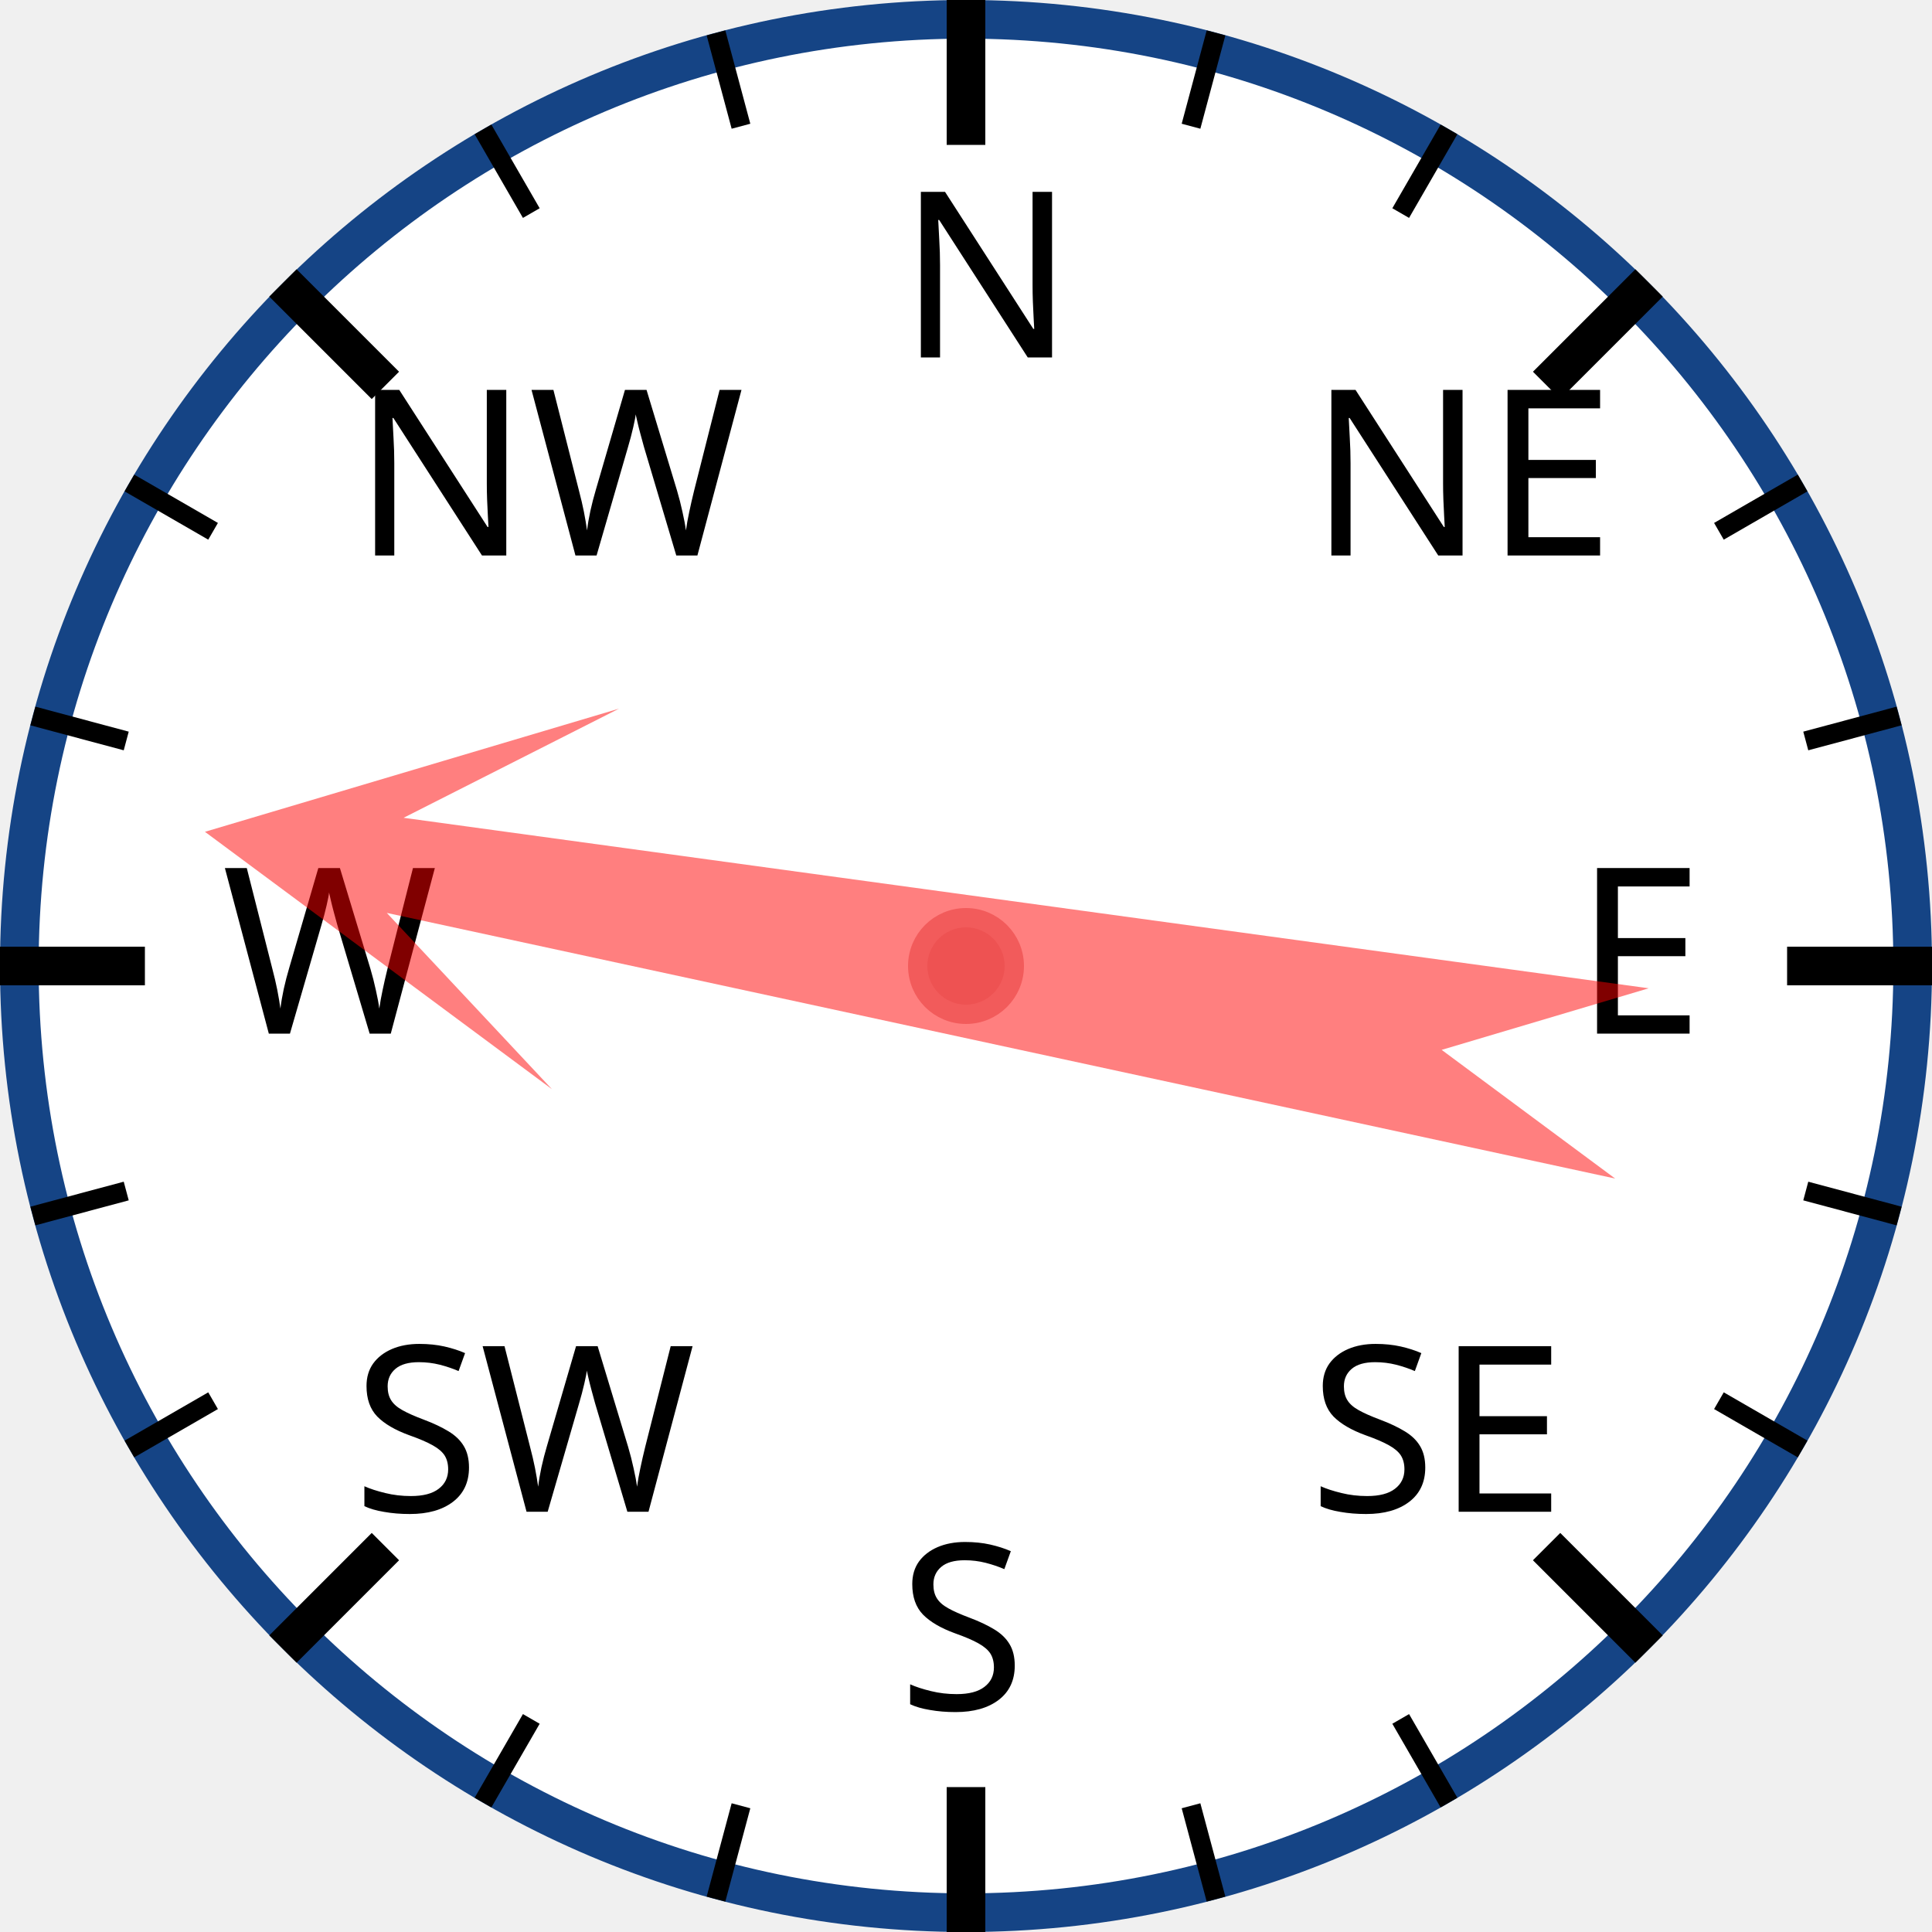
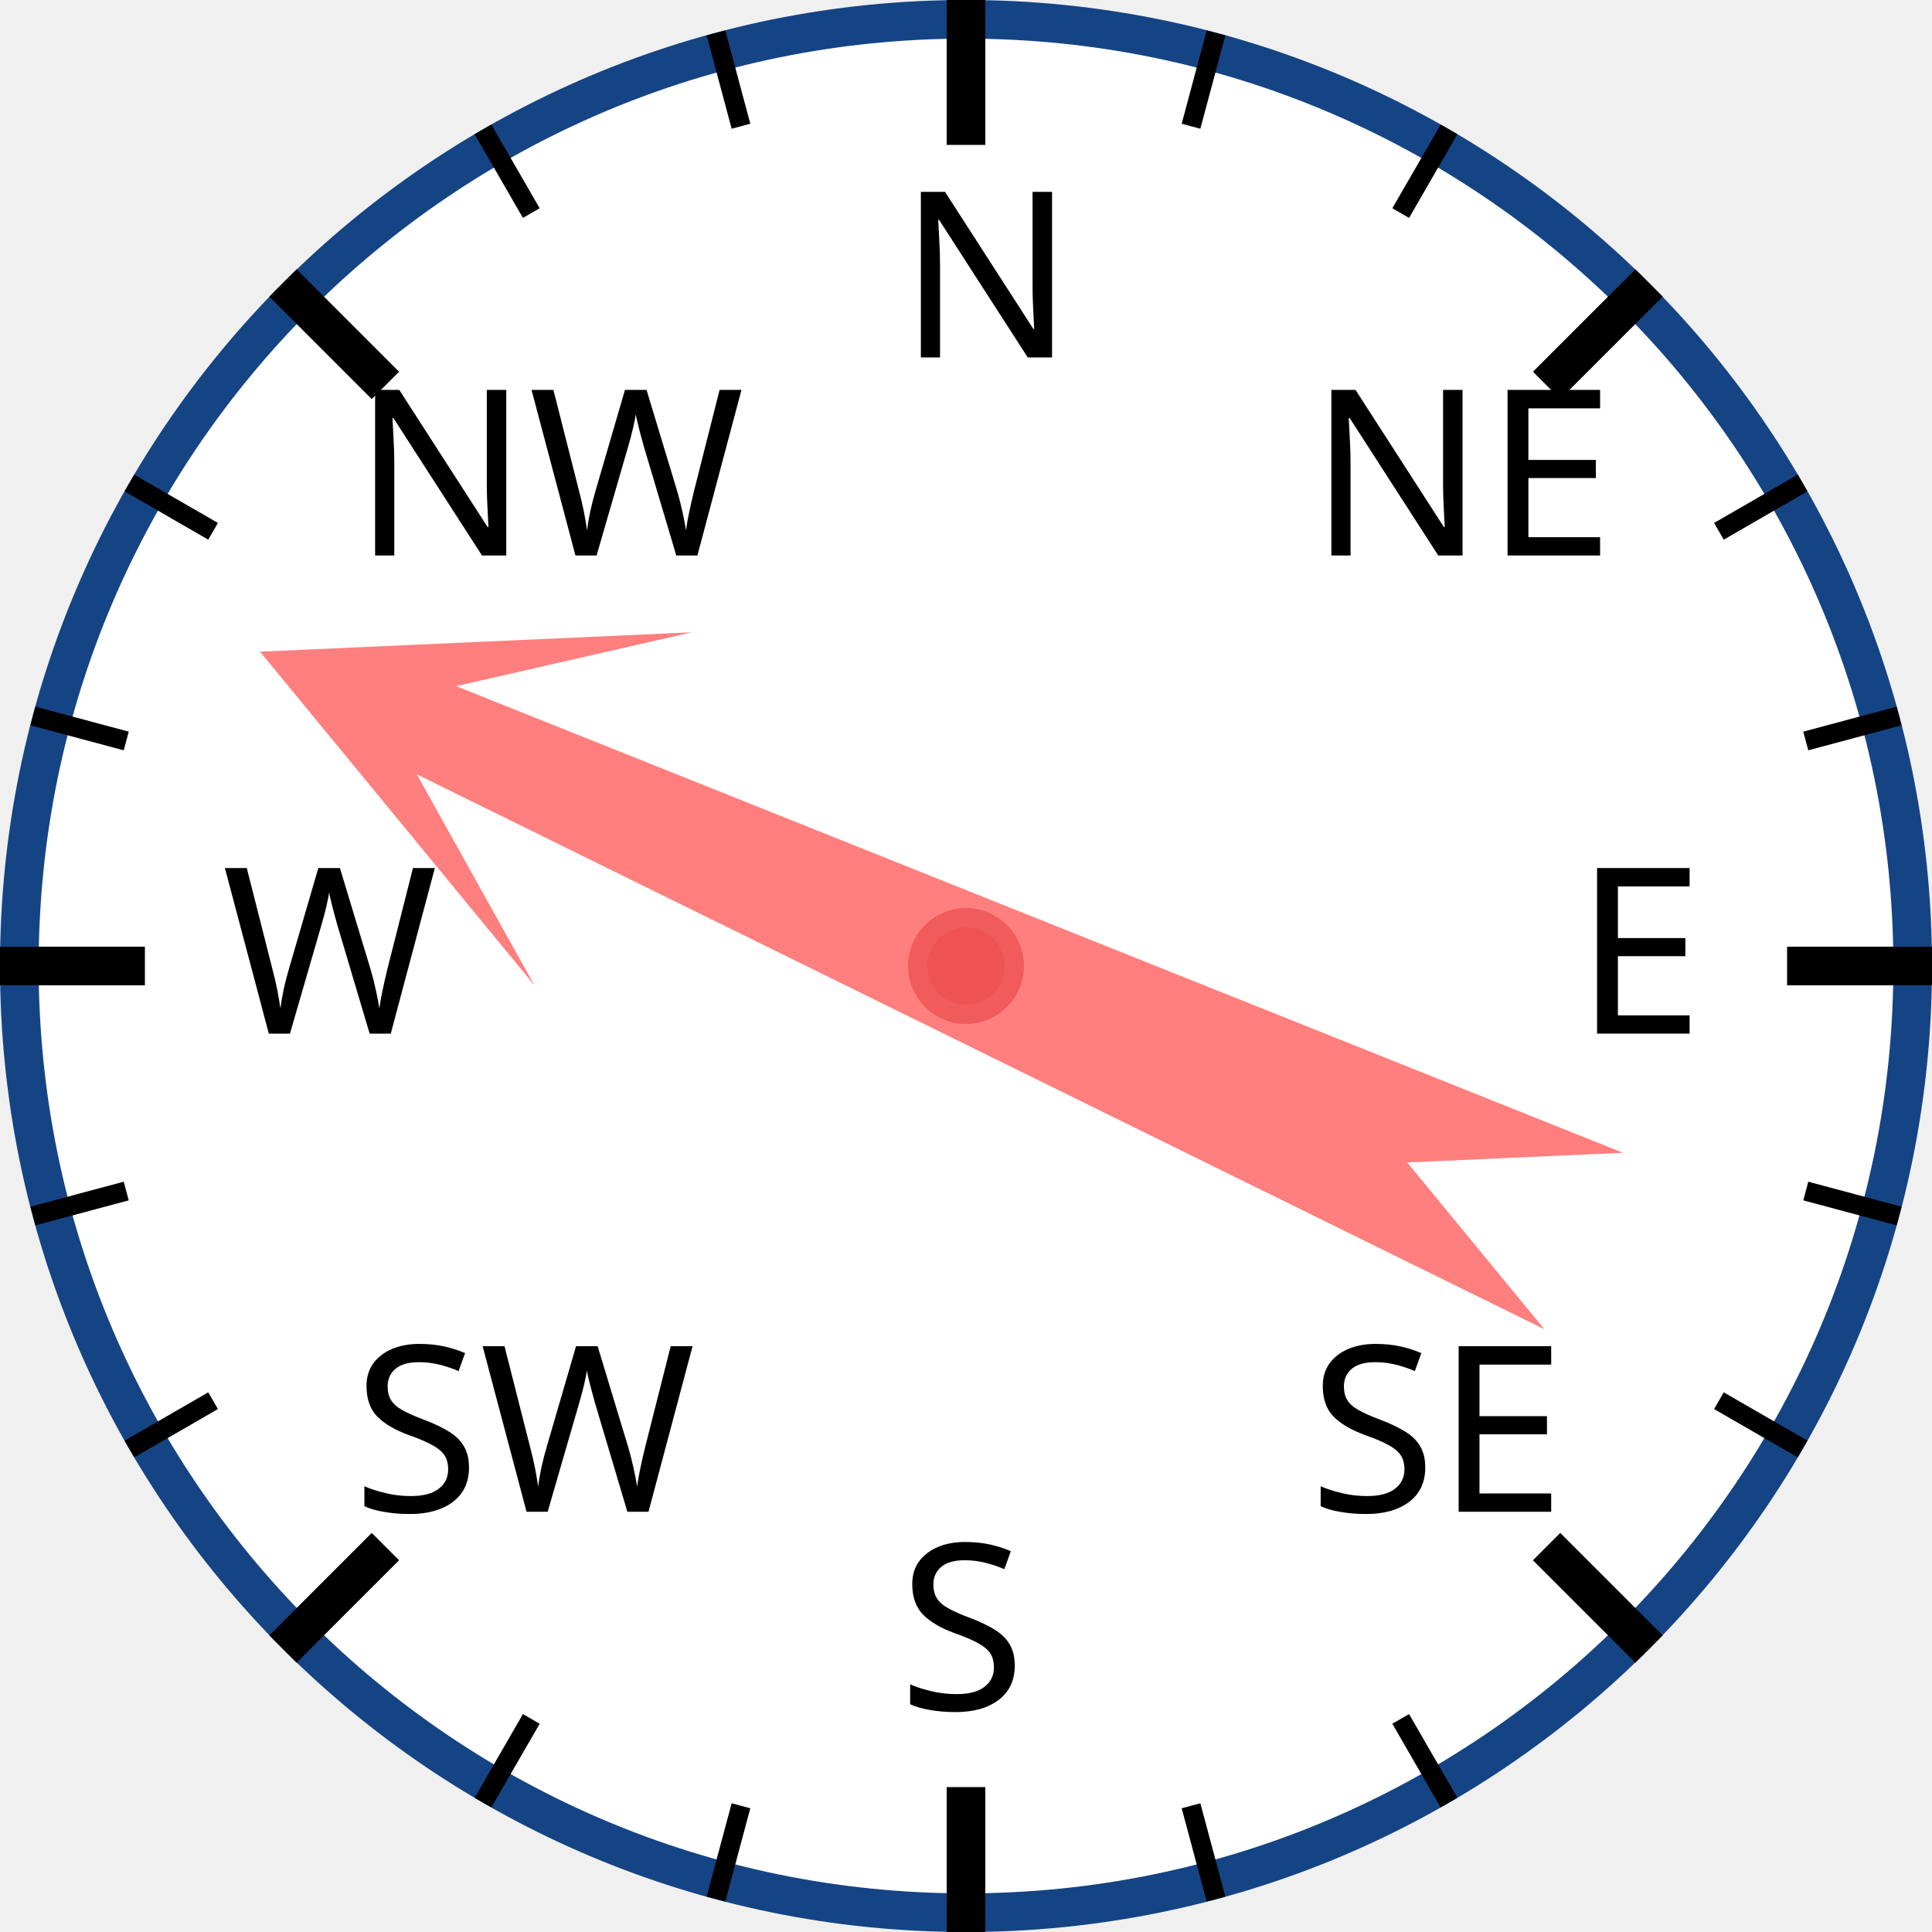
<svg xmlns="http://www.w3.org/2000/svg" width="120px" height="120px" viewBox="0 0 200 200">
  <circle cx="100" cy="100" r="98" style="fill: white; stroke: #154485; stroke-width: 4;" />
  <text x="93.0" y="37.0" style="font-family: sans-serif; font-size: 18pt;">N</text>
  <line x1="100.0" y1="0.0" x2="100.0" y2="15.0" style="stroke: black; stroke-width: 4;" />
  <line x1="74.118" y1="3.407" x2="76.706" y2="13.067" style="stroke: black; stroke-width: 2;" />
  <line x1="50" y1="13.397" x2="55" y2="22.058" style="stroke: black; stroke-width: 2;" />
  <text x="36.503" y="57.503" style="font-family: sans-serif; font-size: 18pt;">NW</text>
  <line x1="29.289" y1="29.289" x2="39.896" y2="39.896" style="stroke: black; stroke-width: 4;" />
  <line x1="13.397" y1="50" x2="22.058" y2="55" style="stroke: black; stroke-width: 2;" />
  <line x1="3.407" y1="74.118" x2="13.067" y2="76.706" style="stroke: black; stroke-width: 2;" />
  <text x="23.0" y="107.0" style="font-family: sans-serif; font-size: 18pt;">W</text>
  <line x1="0.0" y1="100.0" x2="15.0" y2="100.0" style="stroke: black; stroke-width: 4;" />
  <line x1="3.407" y1="125.882" x2="13.067" y2="123.294" style="stroke: black; stroke-width: 2;" />
  <line x1="13.397" y1="150" x2="22.058" y2="145" style="stroke: black; stroke-width: 2;" />
  <text x="36.503" y="156.497" style="font-family: sans-serif; font-size: 18pt;">SW</text>
  <line x1="29.289" y1="170.711" x2="39.896" y2="160.104" style="stroke: black; stroke-width: 4;" />
  <line x1="50" y1="186.603" x2="55" y2="177.942" style="stroke: black; stroke-width: 2;" />
  <line x1="74.118" y1="196.593" x2="76.706" y2="186.933" style="stroke: black; stroke-width: 2;" />
  <text x="93" y="177.0" style="font-family: sans-serif; font-size: 18pt;">S</text>
  <line x1="100" y1="200.0" x2="100" y2="185.0" style="stroke: black; stroke-width: 4;" />
  <line x1="125.882" y1="196.593" x2="123.294" y2="186.933" style="stroke: black; stroke-width: 2;" />
  <line x1="150.0" y1="186.603" x2="145.0" y2="177.942" style="stroke: black; stroke-width: 2;" />
  <text x="135.497" y="156.497" style="font-family: sans-serif; font-size: 18pt;">SE</text>
  <line x1="170.711" y1="170.711" x2="160.104" y2="160.104" style="stroke: black; stroke-width: 4;" />
  <line x1="186.603" y1="150" x2="177.942" y2="145" style="stroke: black; stroke-width: 2;" />
  <line x1="196.593" y1="125.882" x2="186.933" y2="123.294" style="stroke: black; stroke-width: 2;" />
  <text x="163.0" y="107" style="font-family: sans-serif; font-size: 18pt;">E</text>
  <line x1="200.0" y1="100" x2="185.0" y2="100" style="stroke: black; stroke-width: 4;" />
  <line x1="196.593" y1="74.118" x2="186.933" y2="76.706" style="stroke: black; stroke-width: 2;" />
  <line x1="186.603" y1="50" x2="177.942" y2="55" style="stroke: black; stroke-width: 2;" />
  <text x="135.497" y="57.503" style="font-family: sans-serif; font-size: 18pt;">NE</text>
  <line x1="170.711" y1="29.289" x2="160.104" y2="39.896" style="stroke: black; stroke-width: 4;" />
  <line x1="150" y1="13.397" x2="145" y2="22.058" style="stroke: black; stroke-width: 2;" />
  <line x1="125.882" y1="3.407" x2="123.294" y2="13.067" style="stroke: black; stroke-width: 2;" />
-   <polygon points="100 20 120 60 105 40 110 170 100 150 90 170 95 40 80 60" style="fill: red; fill-opacity: 0.5;" transform="rotate(280,100,100)" />
+   <polygon points="100 20 120 60 105 40 110 170 100 150 90 170 95 40 80 60" style="fill: red; fill-opacity: 0.5;" transform="rotate(294,100,100)" />
  <circle cx="100" cy="100" r="5" style="fill: #EE5252; stroke: #F25B5B; stroke-width: 2;" />
</svg>
